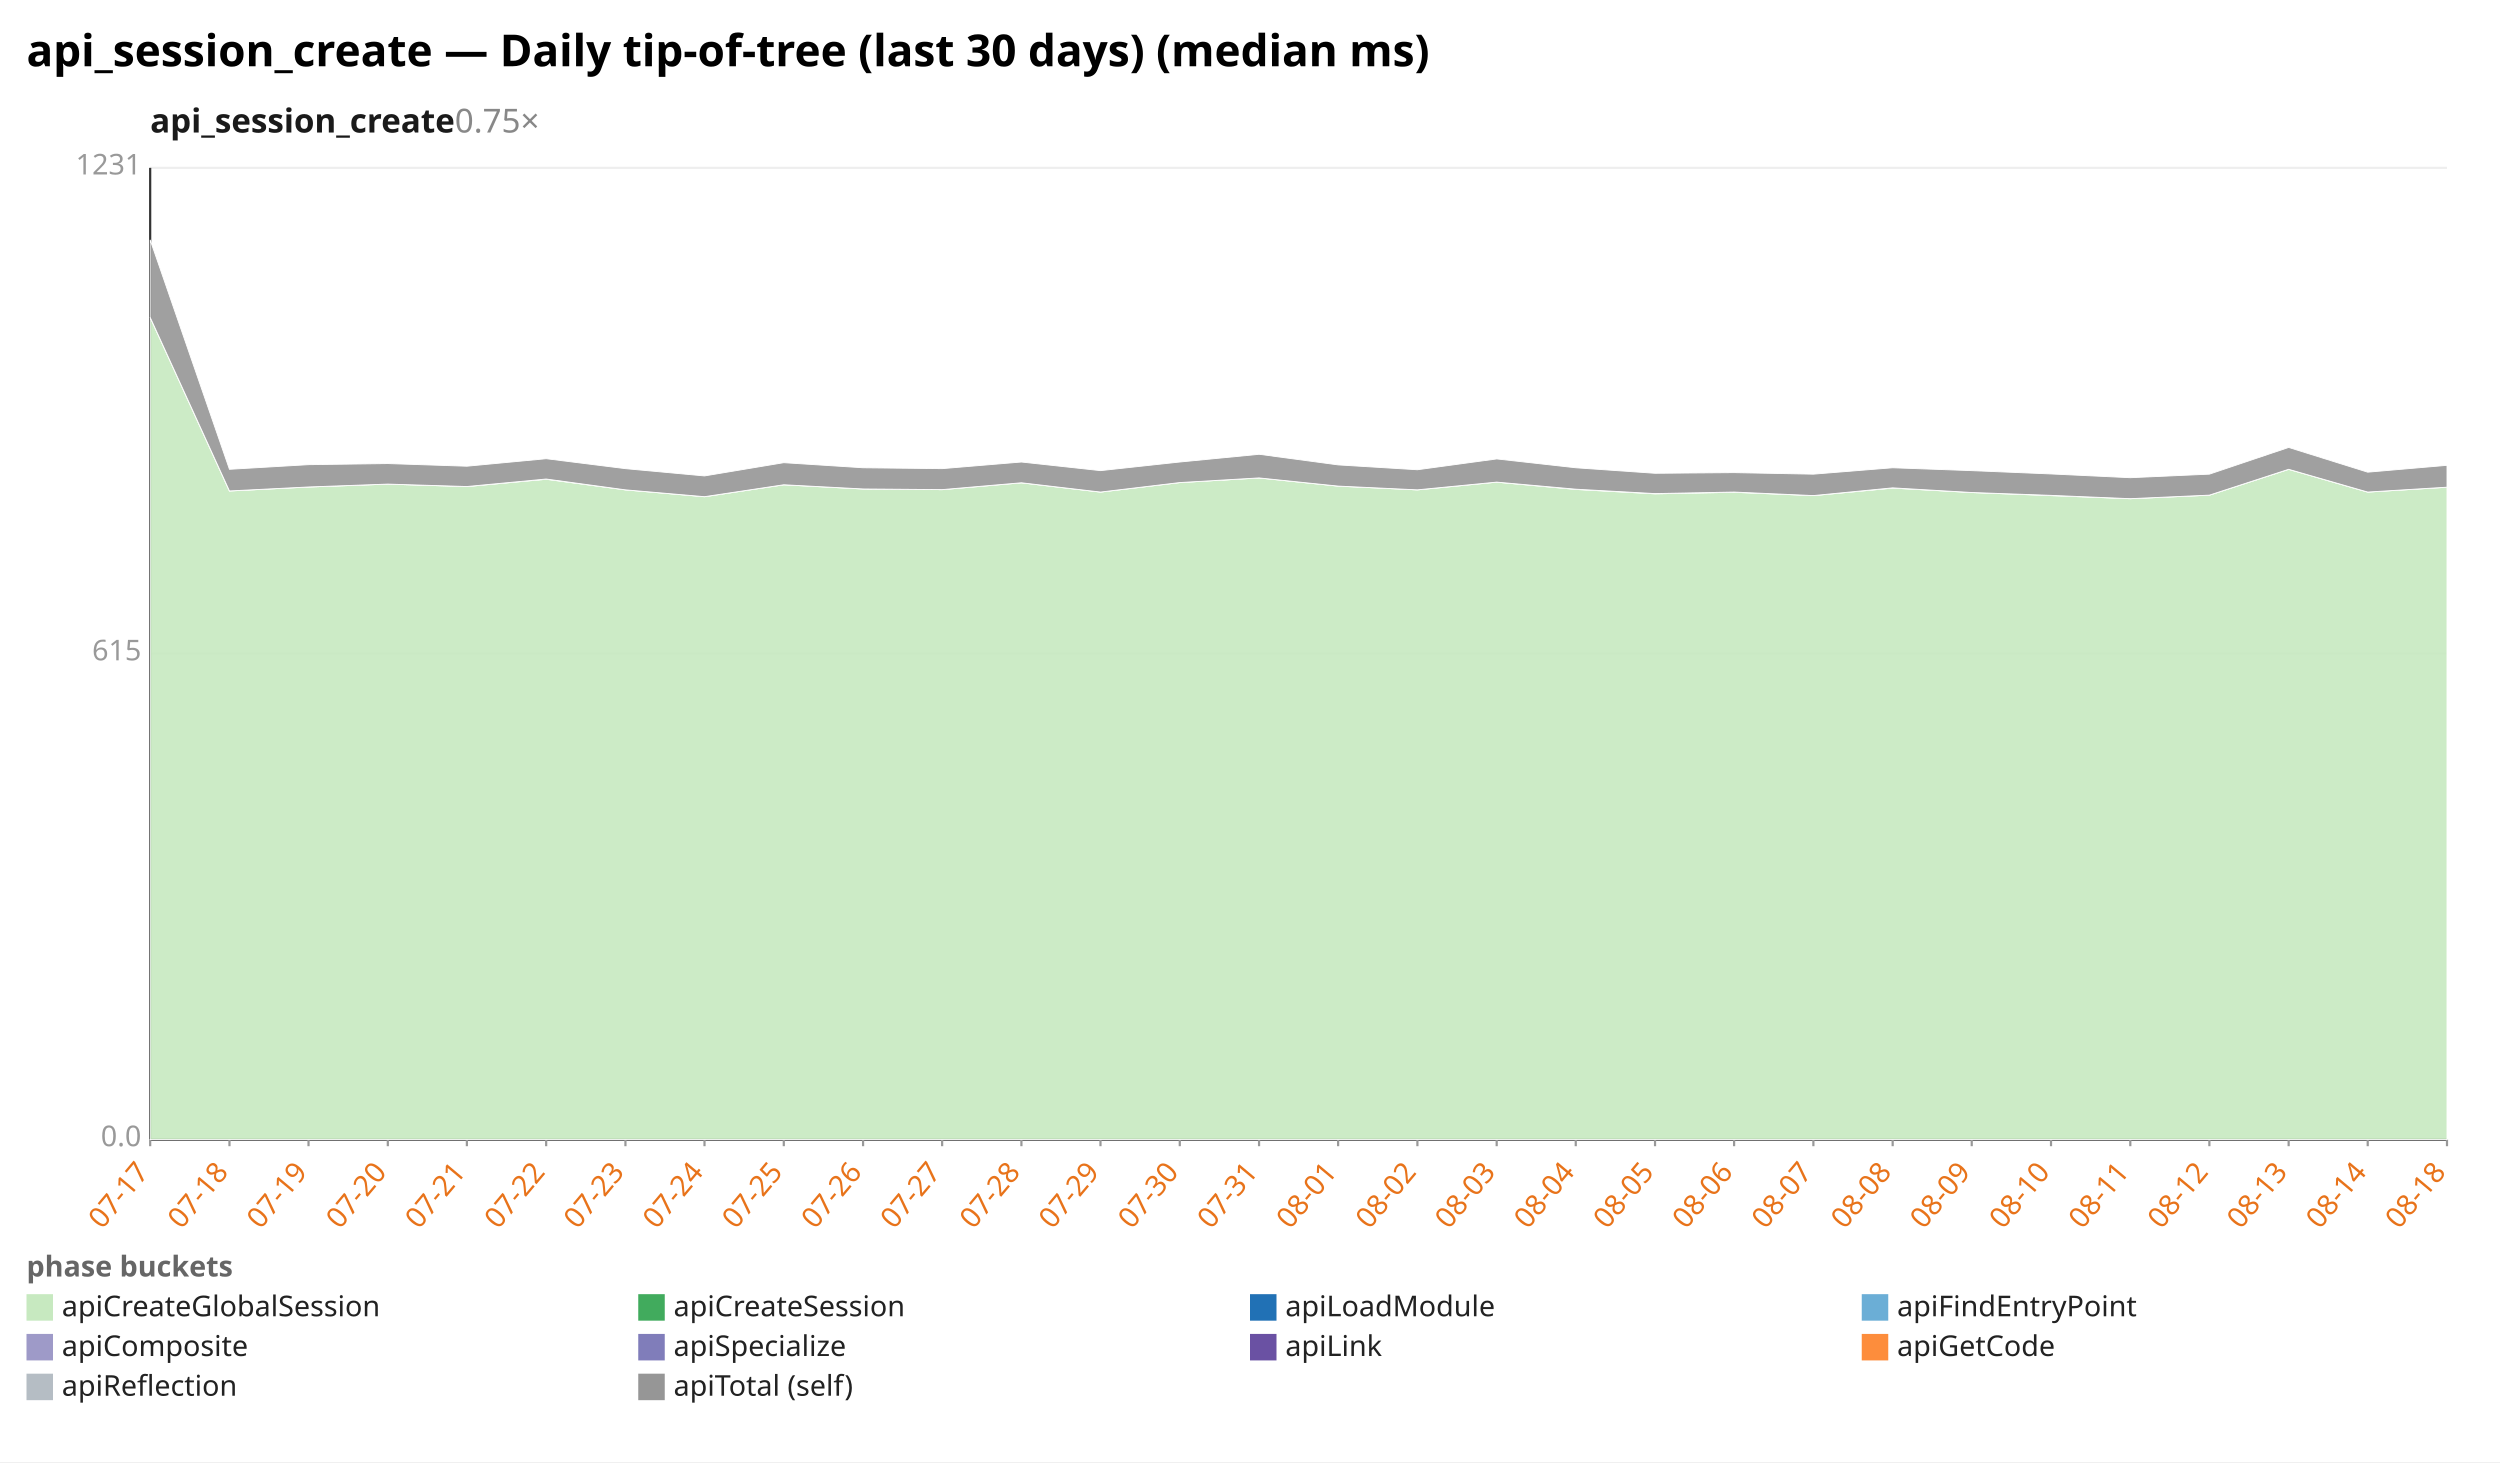
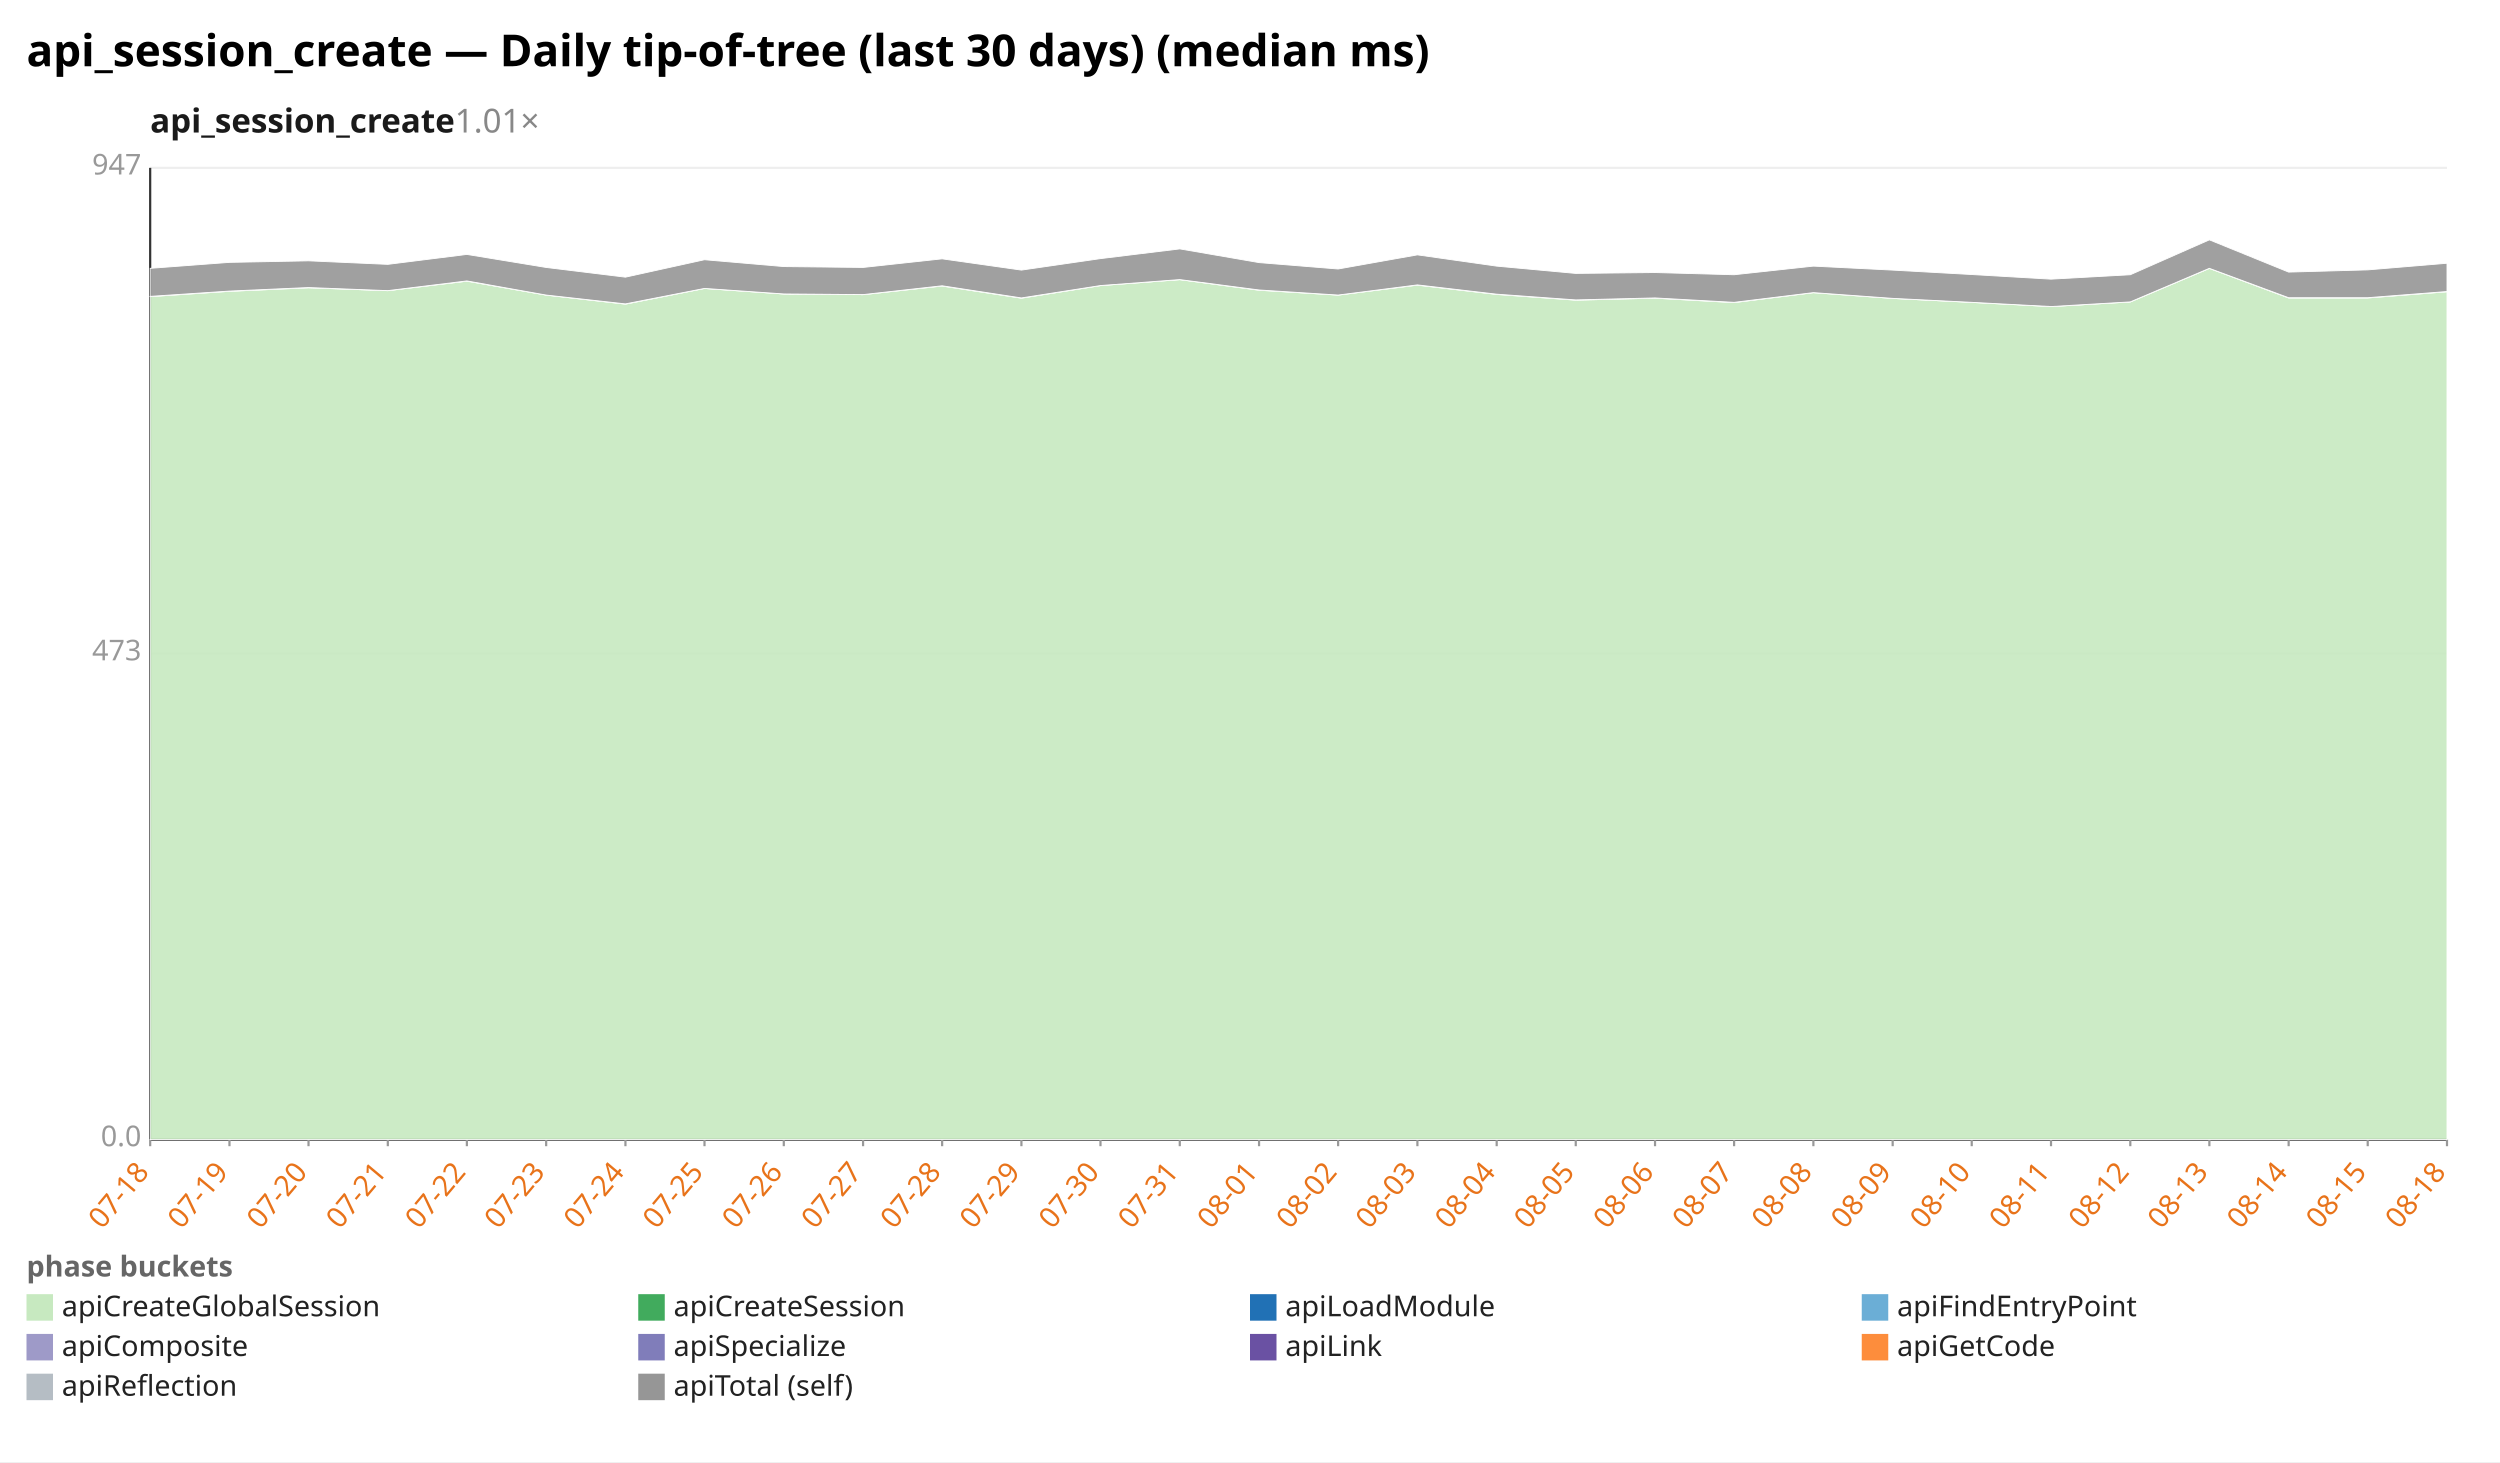
<svg xmlns="http://www.w3.org/2000/svg" width="1132" height="662" viewBox="0 0 1132 662" preserveAspectRatio="xMidYMid meet" font-family="sans-serif" font-size="13">
  <rect width="1132" height="662" fill="white" />
  <text x="12" y="30" font-size="20" font-weight="bold">api_session_create — Daily tip-of-tree (last 30 days) (median ms)</text>
-   <text x="68" y="60" font-size="15" font-weight="600" fill="#1a1a1a">api_session_create<tspan fill="#888" font-weight="400" text-decoration="none">  0.75×</tspan>
+   <text x="68" y="60" font-size="15" font-weight="600" fill="#1a1a1a">api_session_create<tspan fill="#888" font-weight="400" text-decoration="none">  1.01×</tspan>
  </text>
  <line x1="68.0" y1="516.0" x2="1108.0" y2="516.0" stroke="#eee" />
  <text x="64.0" y="519.0" text-anchor="end" fill="#999">0.0</text>
  <line x1="68.0" y1="296.0" x2="1108.0" y2="296.0" stroke="#eee" />
-   <text x="64.0" y="299.0" text-anchor="end" fill="#999">615</text>
+   <text x="64.0" y="299.0" text-anchor="end" fill="#999">473</text>
  <line x1="68.0" y1="76.0" x2="1108.0" y2="76.0" stroke="#eee" />
-   <text x="64.0" y="79.0" text-anchor="end" fill="#999">1231</text>
+   <text x="64.0" y="79.0" text-anchor="end" fill="#999">947</text>
  <line x1="68.0" y1="76.0" x2="68.0" y2="516.0" stroke="#333" />
  <line x1="68.0" y1="516.0" x2="1108.0" y2="516.0" stroke="#333" />
  <line x1="68.0" y1="516.0" x2="68.0" y2="519.0" stroke="#999" />
-   <text x="68.0" y="531.0" text-anchor="end" fill="#e8731a" transform="rotate(-50 68.0 531.0)">07-17</text>
+   <text x="68.0" y="531.0" text-anchor="end" fill="#e8731a" transform="rotate(-50 68.0 531.0)">07-18</text>
  <line x1="103.9" y1="516.0" x2="103.9" y2="519.0" stroke="#999" />
-   <text x="103.9" y="531.0" text-anchor="end" fill="#e8731a" transform="rotate(-50 103.9 531.0)">07-18</text>
+   <text x="103.9" y="531.0" text-anchor="end" fill="#e8731a" transform="rotate(-50 103.9 531.0)">07-19</text>
  <line x1="139.7" y1="516.0" x2="139.7" y2="519.0" stroke="#999" />
-   <text x="139.7" y="531.0" text-anchor="end" fill="#e8731a" transform="rotate(-50 139.7 531.0)">07-19</text>
+   <text x="139.7" y="531.0" text-anchor="end" fill="#e8731a" transform="rotate(-50 139.7 531.0)">07-20</text>
  <line x1="175.6" y1="516.0" x2="175.6" y2="519.0" stroke="#999" />
-   <text x="175.6" y="531.0" text-anchor="end" fill="#e8731a" transform="rotate(-50 175.6 531.0)">07-20</text>
+   <text x="175.6" y="531.0" text-anchor="end" fill="#e8731a" transform="rotate(-50 175.6 531.0)">07-21</text>
  <line x1="211.4" y1="516.0" x2="211.4" y2="519.0" stroke="#999" />
-   <text x="211.4" y="531.0" text-anchor="end" fill="#e8731a" transform="rotate(-50 211.4 531.0)">07-21</text>
+   <text x="211.4" y="531.0" text-anchor="end" fill="#e8731a" transform="rotate(-50 211.4 531.0)">07-22</text>
  <line x1="247.3" y1="516.0" x2="247.3" y2="519.0" stroke="#999" />
-   <text x="247.3" y="531.0" text-anchor="end" fill="#e8731a" transform="rotate(-50 247.3 531.0)">07-22</text>
+   <text x="247.3" y="531.0" text-anchor="end" fill="#e8731a" transform="rotate(-50 247.3 531.0)">07-23</text>
  <line x1="283.2" y1="516.0" x2="283.2" y2="519.0" stroke="#999" />
-   <text x="283.2" y="531.0" text-anchor="end" fill="#e8731a" transform="rotate(-50 283.2 531.0)">07-23</text>
+   <text x="283.2" y="531.0" text-anchor="end" fill="#e8731a" transform="rotate(-50 283.2 531.0)">07-24</text>
  <line x1="319.0" y1="516.0" x2="319.0" y2="519.0" stroke="#999" />
-   <text x="319.0" y="531.0" text-anchor="end" fill="#e8731a" transform="rotate(-50 319.0 531.0)">07-24</text>
+   <text x="319.0" y="531.0" text-anchor="end" fill="#e8731a" transform="rotate(-50 319.0 531.0)">07-25</text>
  <line x1="354.9" y1="516.0" x2="354.9" y2="519.0" stroke="#999" />
-   <text x="354.9" y="531.0" text-anchor="end" fill="#e8731a" transform="rotate(-50 354.9 531.0)">07-25</text>
+   <text x="354.9" y="531.0" text-anchor="end" fill="#e8731a" transform="rotate(-50 354.9 531.0)">07-26</text>
  <line x1="390.8" y1="516.0" x2="390.8" y2="519.0" stroke="#999" />
-   <text x="390.8" y="531.0" text-anchor="end" fill="#e8731a" transform="rotate(-50 390.8 531.0)">07-26</text>
+   <text x="390.8" y="531.0" text-anchor="end" fill="#e8731a" transform="rotate(-50 390.8 531.0)">07-27</text>
  <line x1="426.6" y1="516.0" x2="426.6" y2="519.0" stroke="#999" />
-   <text x="426.6" y="531.0" text-anchor="end" fill="#e8731a" transform="rotate(-50 426.6 531.0)">07-27</text>
+   <text x="426.6" y="531.0" text-anchor="end" fill="#e8731a" transform="rotate(-50 426.6 531.0)">07-28</text>
  <line x1="462.5" y1="516.0" x2="462.5" y2="519.0" stroke="#999" />
-   <text x="462.5" y="531.0" text-anchor="end" fill="#e8731a" transform="rotate(-50 462.5 531.0)">07-28</text>
+   <text x="462.5" y="531.0" text-anchor="end" fill="#e8731a" transform="rotate(-50 462.5 531.0)">07-29</text>
  <line x1="498.3" y1="516.0" x2="498.3" y2="519.0" stroke="#999" />
-   <text x="498.3" y="531.0" text-anchor="end" fill="#e8731a" transform="rotate(-50 498.3 531.0)">07-29</text>
+   <text x="498.3" y="531.0" text-anchor="end" fill="#e8731a" transform="rotate(-50 498.3 531.0)">07-30</text>
  <line x1="534.2" y1="516.0" x2="534.2" y2="519.0" stroke="#999" />
-   <text x="534.2" y="531.0" text-anchor="end" fill="#e8731a" transform="rotate(-50 534.2 531.0)">07-30</text>
+   <text x="534.2" y="531.0" text-anchor="end" fill="#e8731a" transform="rotate(-50 534.2 531.0)">07-31</text>
  <line x1="570.1" y1="516.0" x2="570.1" y2="519.0" stroke="#999" />
-   <text x="570.1" y="531.0" text-anchor="end" fill="#e8731a" transform="rotate(-50 570.1 531.0)">07-31</text>
+   <text x="570.1" y="531.0" text-anchor="end" fill="#e8731a" transform="rotate(-50 570.1 531.0)">08-01</text>
  <line x1="605.9" y1="516.0" x2="605.9" y2="519.0" stroke="#999" />
-   <text x="605.9" y="531.0" text-anchor="end" fill="#e8731a" transform="rotate(-50 605.9 531.0)">08-01</text>
+   <text x="605.9" y="531.0" text-anchor="end" fill="#e8731a" transform="rotate(-50 605.9 531.0)">08-02</text>
  <line x1="641.8" y1="516.0" x2="641.8" y2="519.0" stroke="#999" />
-   <text x="641.8" y="531.0" text-anchor="end" fill="#e8731a" transform="rotate(-50 641.8 531.0)">08-02</text>
+   <text x="641.8" y="531.0" text-anchor="end" fill="#e8731a" transform="rotate(-50 641.8 531.0)">08-03</text>
  <line x1="677.7" y1="516.0" x2="677.7" y2="519.0" stroke="#999" />
-   <text x="677.7" y="531.0" text-anchor="end" fill="#e8731a" transform="rotate(-50 677.7 531.0)">08-03</text>
+   <text x="677.7" y="531.0" text-anchor="end" fill="#e8731a" transform="rotate(-50 677.7 531.0)">08-04</text>
  <line x1="713.5" y1="516.0" x2="713.5" y2="519.0" stroke="#999" />
-   <text x="713.5" y="531.0" text-anchor="end" fill="#e8731a" transform="rotate(-50 713.5 531.0)">08-04</text>
+   <text x="713.5" y="531.0" text-anchor="end" fill="#e8731a" transform="rotate(-50 713.5 531.0)">08-05</text>
  <line x1="749.4" y1="516.0" x2="749.4" y2="519.0" stroke="#999" />
-   <text x="749.4" y="531.0" text-anchor="end" fill="#e8731a" transform="rotate(-50 749.4 531.0)">08-05</text>
+   <text x="749.4" y="531.0" text-anchor="end" fill="#e8731a" transform="rotate(-50 749.4 531.0)">08-06</text>
  <line x1="785.2" y1="516.0" x2="785.2" y2="519.0" stroke="#999" />
-   <text x="785.2" y="531.0" text-anchor="end" fill="#e8731a" transform="rotate(-50 785.2 531.0)">08-06</text>
+   <text x="785.2" y="531.0" text-anchor="end" fill="#e8731a" transform="rotate(-50 785.2 531.0)">08-07</text>
  <line x1="821.1" y1="516.0" x2="821.1" y2="519.0" stroke="#999" />
-   <text x="821.1" y="531.0" text-anchor="end" fill="#e8731a" transform="rotate(-50 821.1 531.0)">08-07</text>
+   <text x="821.1" y="531.0" text-anchor="end" fill="#e8731a" transform="rotate(-50 821.1 531.0)">08-08</text>
  <line x1="857.0" y1="516.0" x2="857.0" y2="519.0" stroke="#999" />
-   <text x="857.0" y="531.0" text-anchor="end" fill="#e8731a" transform="rotate(-50 857.0 531.0)">08-08</text>
+   <text x="857.0" y="531.0" text-anchor="end" fill="#e8731a" transform="rotate(-50 857.0 531.0)">08-09</text>
  <line x1="892.8" y1="516.0" x2="892.8" y2="519.0" stroke="#999" />
-   <text x="892.8" y="531.0" text-anchor="end" fill="#e8731a" transform="rotate(-50 892.8 531.0)">08-09</text>
+   <text x="892.8" y="531.0" text-anchor="end" fill="#e8731a" transform="rotate(-50 892.8 531.0)">08-10</text>
  <line x1="928.7" y1="516.0" x2="928.7" y2="519.0" stroke="#999" />
-   <text x="928.7" y="531.0" text-anchor="end" fill="#e8731a" transform="rotate(-50 928.7 531.0)">08-10</text>
+   <text x="928.7" y="531.0" text-anchor="end" fill="#e8731a" transform="rotate(-50 928.7 531.0)">08-11</text>
  <line x1="964.6" y1="516.0" x2="964.6" y2="519.0" stroke="#999" />
-   <text x="964.6" y="531.0" text-anchor="end" fill="#e8731a" transform="rotate(-50 964.6 531.0)">08-11</text>
+   <text x="964.6" y="531.0" text-anchor="end" fill="#e8731a" transform="rotate(-50 964.6 531.0)">08-12</text>
  <line x1="1000.4" y1="516.0" x2="1000.4" y2="519.0" stroke="#999" />
-   <text x="1000.4" y="531.0" text-anchor="end" fill="#e8731a" transform="rotate(-50 1000.4 531.0)">08-12</text>
+   <text x="1000.4" y="531.0" text-anchor="end" fill="#e8731a" transform="rotate(-50 1000.4 531.0)">08-13</text>
  <line x1="1036.3" y1="516.0" x2="1036.3" y2="519.0" stroke="#999" />
-   <text x="1036.3" y="531.0" text-anchor="end" fill="#e8731a" transform="rotate(-50 1036.3 531.0)">08-13</text>
+   <text x="1036.3" y="531.0" text-anchor="end" fill="#e8731a" transform="rotate(-50 1036.3 531.0)">08-14</text>
  <line x1="1072.1" y1="516.0" x2="1072.1" y2="519.0" stroke="#999" />
-   <text x="1072.1" y="531.0" text-anchor="end" fill="#e8731a" transform="rotate(-50 1072.1 531.0)">08-14</text>
+   <text x="1072.1" y="531.0" text-anchor="end" fill="#e8731a" transform="rotate(-50 1072.1 531.0)">08-15</text>
  <line x1="1108.0" y1="516.0" x2="1108.0" y2="519.0" stroke="#999" />
  <text x="1108.0" y="531.0" text-anchor="end" fill="#e8731a" transform="rotate(-50 1108.0 531.0)">08-18</text>
-   <polygon points="68.0,143.7 103.9,222.3 139.7,220.5 175.6,219.2 211.4,220.3 247.3,217.0 283.2,221.8 319.0,224.9 354.9,219.5 390.8,221.4 426.6,221.7 462.5,218.6 498.3,222.8 534.2,218.5 570.1,216.4 605.9,220.1 641.8,221.8 677.7,218.3 713.5,221.6 749.4,223.6 785.2,222.9 821.1,224.4 857.0,221.0 892.8,223.0 928.7,224.4 964.6,225.8 1000.4,224.2 1036.3,212.5 1072.1,222.8 1108.0,220.6 1108.0,516.0 1072.1,516.0 1036.3,516.0 1000.4,516.0 964.6,516.0 928.7,516.0 892.8,516.0 857.0,516.0 821.1,516.0 785.2,516.0 749.4,516.0 713.5,516.0 677.7,516.0 641.8,516.0 605.9,516.0 570.1,516.0 534.2,516.0 498.3,516.0 462.5,516.0 426.6,516.0 390.8,516.0 354.9,516.0 319.0,516.0 283.2,516.0 247.3,516.0 211.4,516.0 175.6,516.0 139.7,516.0 103.9,516.0 68.0,516.0" fill="#c7e9c0" fill-opacity="0.9" stroke="#fff" stroke-width="0.4" />
-   <polygon points="68.0,143.7 103.9,222.3 139.7,220.5 175.6,219.2 211.4,220.3 247.3,216.9 283.2,221.8 319.0,224.9 354.9,219.5 390.8,221.4 426.6,221.7 462.5,218.6 498.3,222.8 534.2,218.5 570.1,216.4 605.9,220.1 641.8,221.8 677.7,218.3 713.5,221.5 749.4,223.5 785.2,222.8 821.1,224.4 857.0,220.9 892.8,223.0 928.7,224.3 964.6,225.8 1000.4,224.2 1036.3,212.5 1072.1,222.8 1108.0,220.6 1108.0,220.6 1072.1,222.8 1036.3,212.5 1000.4,224.2 964.6,225.8 928.7,224.4 892.8,223.0 857.0,221.0 821.1,224.4 785.2,222.9 749.4,223.6 713.5,221.6 677.7,218.3 641.8,221.8 605.9,220.1 570.1,216.4 534.2,218.5 498.3,222.8 462.5,218.6 426.6,221.7 390.8,221.4 354.9,219.5 319.0,224.9 283.2,221.8 247.3,217.0 211.4,220.3 175.6,219.2 139.7,220.5 103.9,222.3 68.0,143.7" fill="#41ab5d" fill-opacity="0.9" stroke="#fff" stroke-width="0.4" />
-   <polygon points="68.0,108.6 103.9,212.5 139.7,210.4 175.6,209.9 211.4,211.1 247.3,207.7 283.2,212.2 319.0,215.5 354.9,209.5 390.8,211.8 426.6,212.2 462.5,209.2 498.3,213.1 534.2,209.2 570.1,205.7 605.9,210.5 641.8,212.7 677.7,207.8 713.5,211.8 749.4,214.3 785.2,214.0 821.1,214.7 857.0,211.8 892.8,213.1 928.7,214.6 964.6,216.3 1000.4,214.7 1036.3,202.6 1072.1,213.8 1108.0,210.7 1108.0,220.6 1072.1,222.8 1036.3,212.5 1000.4,224.2 964.6,225.8 928.7,224.3 892.8,223.0 857.0,220.9 821.1,224.4 785.2,222.8 749.4,223.5 713.5,221.5 677.7,218.3 641.8,221.8 605.9,220.1 570.1,216.4 534.2,218.5 498.3,222.8 462.5,218.6 426.6,221.7 390.8,221.4 354.9,219.5 319.0,224.9 283.2,221.8 247.3,216.9 211.4,220.3 175.6,219.2 139.7,220.5 103.9,222.3 68.0,143.7" fill="#969696" fill-opacity="0.9" stroke="#fff" stroke-width="0.4" />
+   <polygon points="68.0,134.3 103.9,131.9 139.7,130.3 175.6,131.6 211.4,127.3 247.3,133.6 283.2,137.7 319.0,130.6 354.9,133.1 390.8,133.4 426.6,129.5 462.5,135.0 498.3,129.3 534.2,126.6 570.1,131.4 605.9,133.6 641.8,129.1 677.7,133.3 713.5,135.9 749.4,135.0 785.2,137.0 821.1,132.5 857.0,135.1 892.8,136.9 928.7,138.8 964.6,136.7 1000.4,121.5 1036.3,134.9 1072.1,134.9 1108.0,132.1 1108.0,516.0 1072.1,516.0 1036.3,516.0 1000.4,516.0 964.6,516.0 928.7,516.0 892.8,516.0 857.0,516.0 821.1,516.0 785.2,516.0 749.4,516.0 713.5,516.0 677.7,516.0 641.8,516.0 605.9,516.0 570.1,516.0 534.2,516.0 498.3,516.0 462.5,516.0 426.6,516.0 390.8,516.0 354.9,516.0 319.0,516.0 283.2,516.0 247.3,516.0 211.4,516.0 175.6,516.0 139.7,516.0 103.9,516.0 68.0,516.0" fill="#c7e9c0" fill-opacity="0.9" stroke="#fff" stroke-width="0.4" />
+   <polygon points="68.0,134.2 103.9,131.8 139.7,130.2 175.6,131.6 211.4,127.2 247.3,133.6 283.2,137.6 319.0,130.6 354.9,133.1 390.8,133.4 426.6,129.4 462.5,134.9 498.3,129.3 534.2,126.6 570.1,131.3 605.9,133.6 641.8,129.0 677.7,133.2 713.5,135.8 749.4,134.9 785.2,136.9 821.1,132.5 857.0,135.1 892.8,136.9 928.7,138.8 964.6,136.7 1000.4,121.5 1036.3,134.8 1072.1,134.8 1108.0,132.0 1108.0,132.1 1072.1,134.9 1036.3,134.9 1000.4,121.5 964.6,136.7 928.7,138.8 892.8,136.9 857.0,135.1 821.1,132.5 785.2,137.0 749.4,135.0 713.5,135.9 677.7,133.3 641.8,129.1 605.9,133.6 570.1,131.4 534.2,126.6 498.3,129.3 462.5,135.0 426.6,129.5 390.8,133.4 354.9,133.1 319.0,130.6 283.2,137.7 247.3,133.6 211.4,127.3 175.6,131.6 139.7,130.3 103.9,131.9 68.0,134.3" fill="#41ab5d" fill-opacity="0.9" stroke="#fff" stroke-width="0.4" />
+   <polygon points="68.0,121.5 103.9,118.8 139.7,118.1 175.6,119.7 211.4,115.2 247.3,121.1 283.2,125.5 319.0,117.6 354.9,120.7 390.8,121.1 426.6,117.2 462.5,122.3 498.3,117.1 534.2,112.7 570.1,118.9 605.9,121.8 641.8,115.4 677.7,120.5 713.5,123.8 749.4,123.4 785.2,124.4 821.1,120.5 857.0,122.3 892.8,124.3 928.7,126.4 964.6,124.4 1000.4,108.6 1036.3,123.2 1072.1,122.2 1108.0,119.2 1108.0,132.0 1072.1,134.8 1036.3,134.8 1000.4,121.5 964.6,136.7 928.7,138.8 892.8,136.9 857.0,135.1 821.1,132.5 785.2,136.9 749.4,134.9 713.5,135.8 677.7,133.2 641.8,129.0 605.9,133.6 570.1,131.3 534.2,126.6 498.3,129.3 462.5,134.9 426.6,129.4 390.8,133.4 354.9,133.1 319.0,130.6 283.2,137.6 247.3,133.6 211.4,127.2 175.6,131.6 139.7,130.2 103.9,131.8 68.0,134.2" fill="#969696" fill-opacity="0.9" stroke="#fff" stroke-width="0.4" />
  <text x="12" y="578" fill="#666" font-weight="600">phase buckets</text>
  <rect x="12" y="586" width="12" height="12" fill="#c7e9c0" />
  <text x="28" y="596" fill="#222">apiCreateGlobalSession</text>
  <rect x="289" y="586" width="12" height="12" fill="#41ab5d" />
  <text x="305" y="596" fill="#222">apiCreateSession</text>
  <rect x="566" y="586" width="12" height="12" fill="#2171b5" />
  <text x="582" y="596" fill="#222">apiLoadModule</text>
  <rect x="843" y="586" width="12" height="12" fill="#6baed6" />
  <text x="859" y="596" fill="#222">apiFindEntryPoint</text>
  <rect x="12" y="604" width="12" height="12" fill="#9e9ac8" />
  <text x="28" y="614" fill="#222">apiComposite</text>
  <rect x="289" y="604" width="12" height="12" fill="#807dba" />
  <text x="305" y="614" fill="#222">apiSpecialize</text>
  <rect x="566" y="604" width="12" height="12" fill="#6a51a3" />
  <text x="582" y="614" fill="#222">apiLink</text>
  <rect x="843" y="604" width="12" height="12" fill="#fd8d3c" />
  <text x="859" y="614" fill="#222">apiGetCode</text>
  <rect x="12" y="622" width="12" height="12" fill="#b5bdc4" />
  <text x="28" y="632" fill="#222">apiReflection</text>
  <rect x="289" y="622" width="12" height="12" fill="#969696" />
  <text x="305" y="632" fill="#222">apiTotal (self)</text>
</svg>
